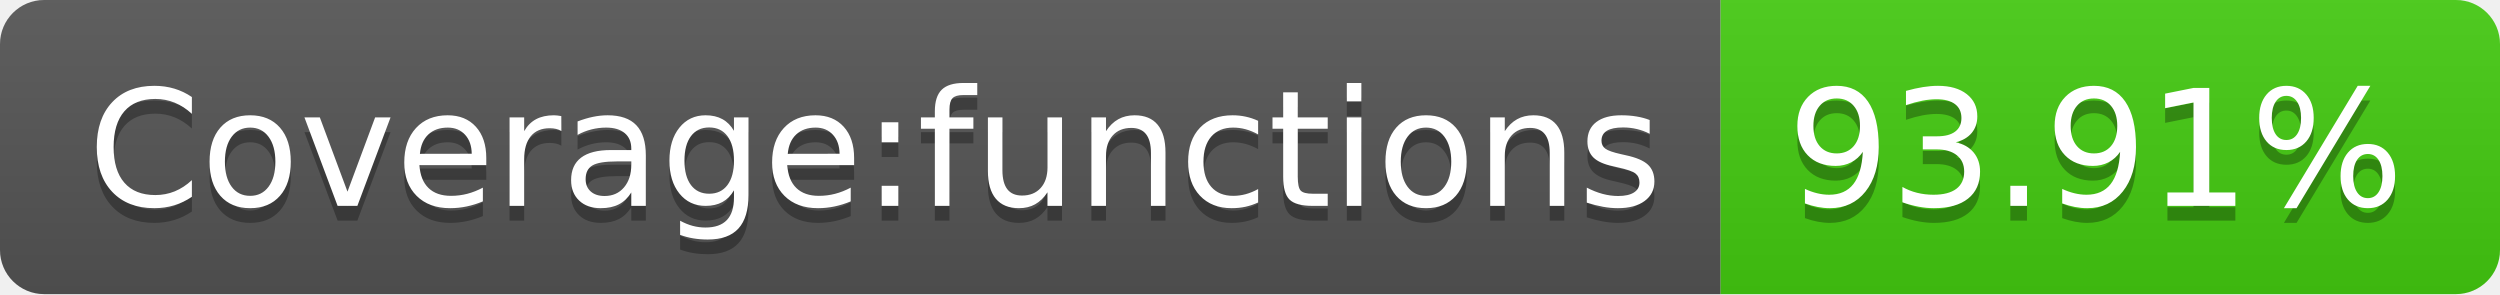
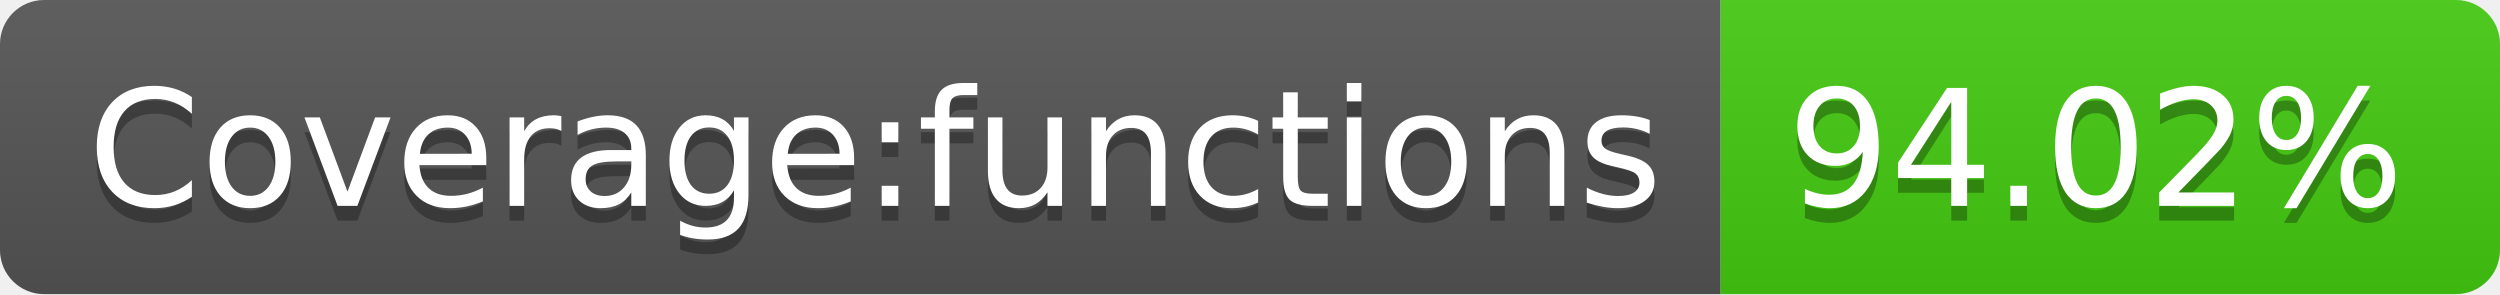
- <svg xmlns="http://www.w3.org/2000/svg" width="170" height="20" role="img" aria-label="Coverage:functions: 93.91%">
+ <svg xmlns="http://www.w3.org/2000/svg" width="170" height="20" role="img" aria-label="Coverage:functions: 94.02%">
  <linearGradient id="s" x2="0" y2="100%">
    <stop offset="0" stop-color="#bbb" stop-opacity=".1" />
    <stop offset="1" stop-opacity=".1" />
  </linearGradient>
  <clipPath id="r">
    <rect width="170" height="20" rx="3" fill="#fff" />
  </clipPath>
  <g clip-path="url(#r)">
    <rect width="117" height="20" fill="#555" />
    <rect x="117" width="53" height="20" fill="#4c1" />
    <rect width="170" height="20" fill="url(#s)" />
  </g>
  <g fill="#fff" text-anchor="middle" font-family="Verdana,Geneva,DejaVu Sans,sans-serif" text-rendering="geometricPrecision" font-size="110">
    <text aria-hidden="true" x="595" y="150" fill="#010101" fill-opacity=".3" transform="scale(.1)" textLength="1070">Coverage:functions</text>
    <text x="595" y="140" transform="scale(.1)" fill="#fff" textLength="1070">Coverage:functions</text>
-     <text aria-hidden="true" x="1425" y="150" fill="#010101" fill-opacity=".3" transform="scale(.1)" textLength="430">93.91%</text>
-     <text x="1425" y="140" transform="scale(.1)" fill="#fff" textLength="430">93.91%</text>
+     <text aria-hidden="true" x="1425" y="150" fill="#010101" fill-opacity=".3" transform="scale(.1)" textLength="430">94.02%</text>
+     <text x="1425" y="140" transform="scale(.1)" fill="#fff" textLength="430">94.02%</text>
  </g>
</svg>
